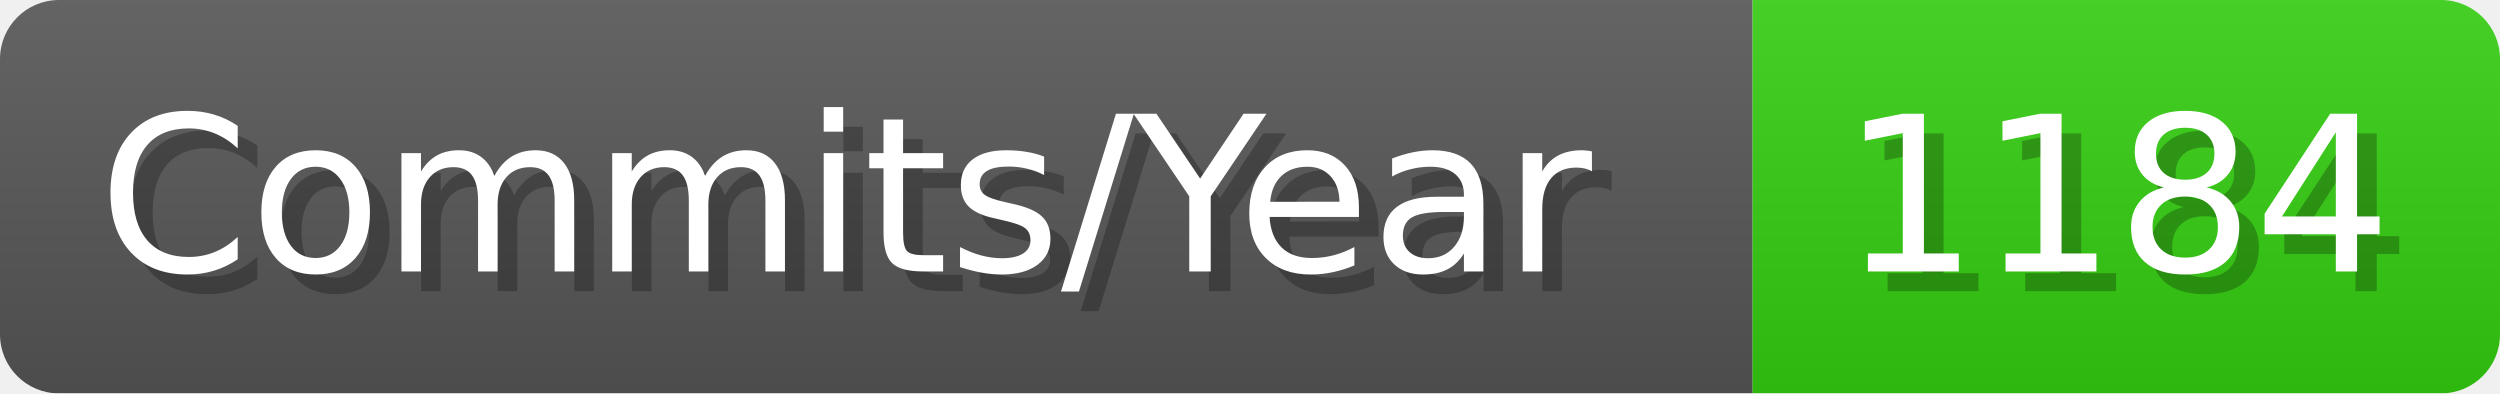
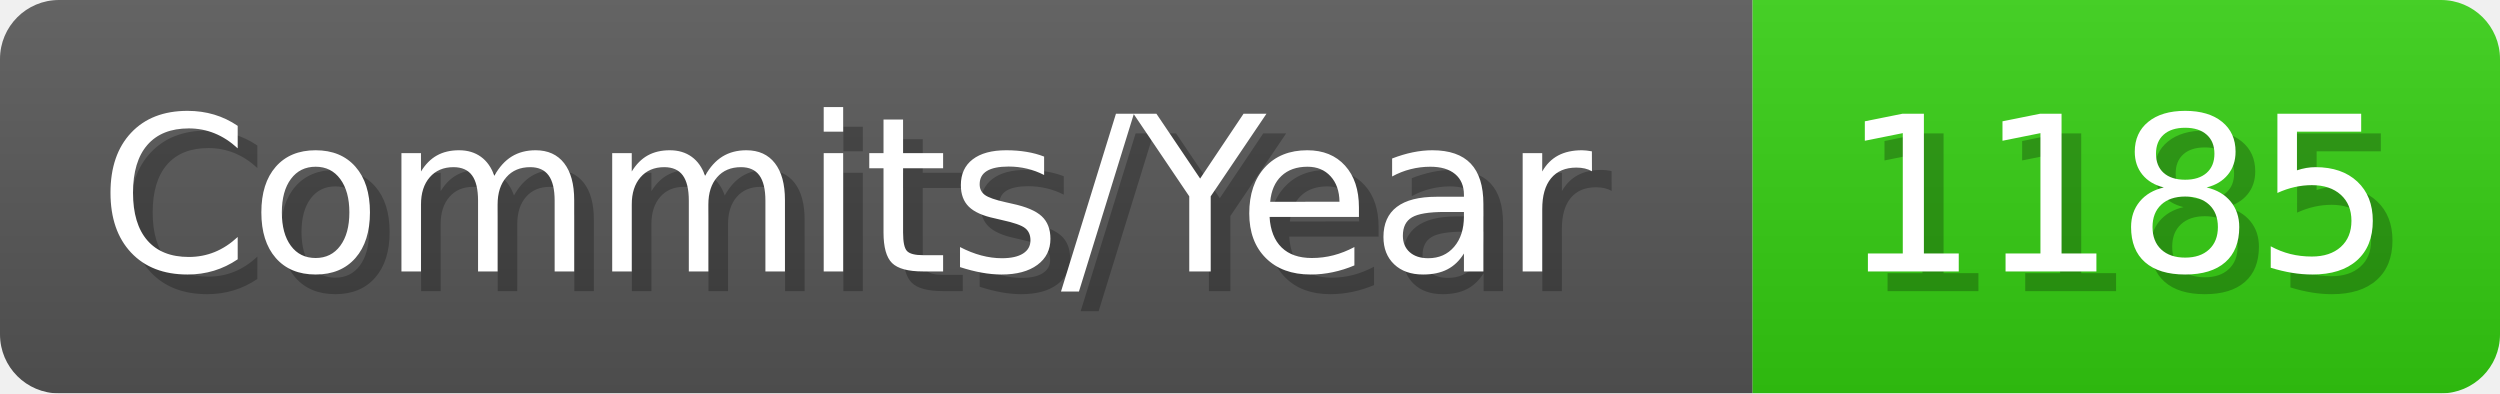
- <svg xmlns="http://www.w3.org/2000/svg" width="127.1" height="20" viewBox="0 0 1271 200" role="img" aria-label="Commits/Year: 1184">
+ <svg xmlns="http://www.w3.org/2000/svg" width="127.1" height="20" viewBox="0 0 1271 200" role="img" aria-label="Commits/Year: 1185">
  <linearGradient id="aUPdi" x2="0" y2="100%">
    <stop offset="0" stop-opacity=".1" stop-color="#EEE" />
    <stop offset="1" stop-opacity=".1" />
  </linearGradient>
  <mask id="WfAiQ">
    <rect width="1271" height="200" rx="30" fill="#FFF" />
  </mask>
  <g mask="url(#WfAiQ)">
    <rect width="891" height="200" fill="#555" />
    <rect width="380" height="200" fill="#3C1" x="891" />
    <rect width="1271" height="200" fill="url(#aUPdi)" />
  </g>
  <g aria-hidden="true" fill="#fff" text-anchor="start" font-family="Verdana,DejaVu Sans,sans-serif" font-size="110">
    <text x="60" y="148" textLength="791" fill="#000" opacity="0.25">Commits/Year</text>
    <text x="50" y="138" textLength="791">Commits/Year</text>
-     <text x="946" y="148" textLength="280" fill="#000" opacity="0.25">1184</text>
-     <text x="936" y="138" textLength="280">1184</text>
+     <text x="946" y="148" textLength="280" fill="#000" opacity="0.25">1185</text>
+     <text x="936" y="138" textLength="280">1185</text>
  </g>
</svg>
